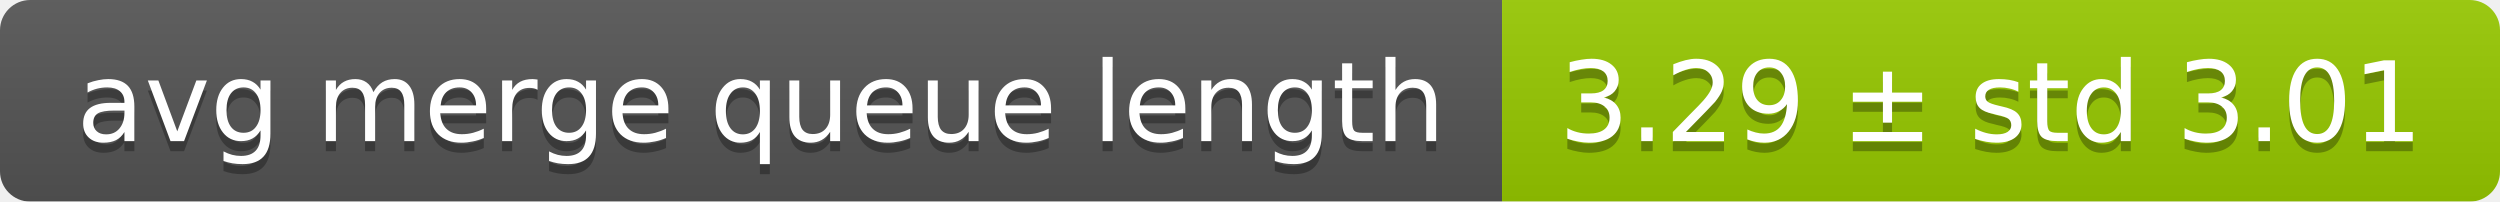
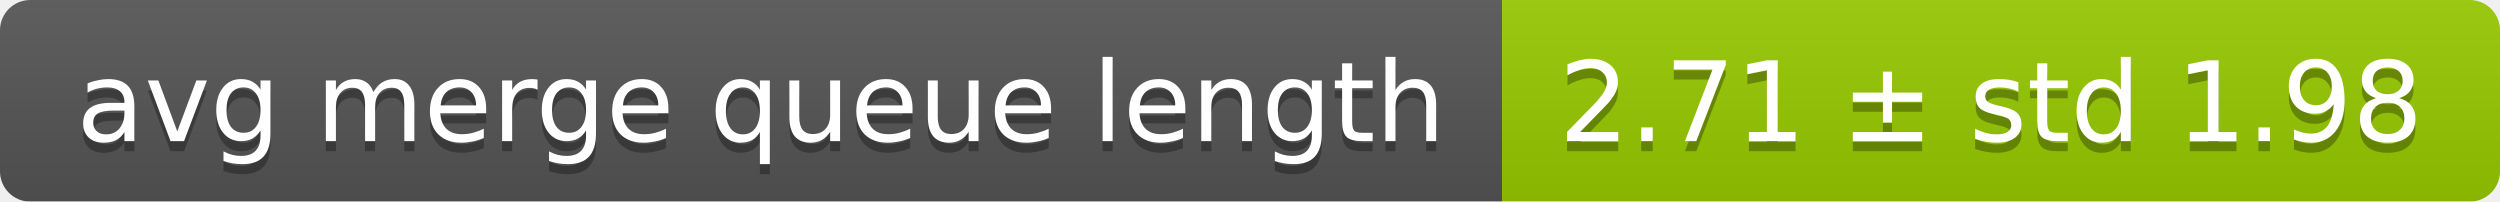
<svg xmlns="http://www.w3.org/2000/svg" width="248" height="20">
  <linearGradient id="smooth" x2="0" y2="100%">
    <stop offset="0" stop-color="#bbb" stop-opacity=".1" />
    <stop offset="1" stop-opacity=".1" />
  </linearGradient>
  <mask id="round">
    <rect width="248" height="20" rx="3" fill="#fff" />
  </mask>
  <g mask="url(#round)">
    <rect width="149" height="20" fill="#555" />
    <rect x="149" width="99" height="20" fill="#97ca00" />
    <rect width="248" height="20" fill="url(#smooth)" />
  </g>
  <g fill="#fff" text-anchor="middle" font-family="DejaVu Sans,Verdana,Geneva,sans-serif" font-size="11">
    <text x="75.5" y="15" fill="#010101" fill-opacity=".3">avg merge queue length</text>
    <text x="75.5" y="14">avg merge queue length</text>
-     <text x="197.5" y="15" fill="#010101" fill-opacity=".3">3.29 ± std 3.01</text>
-     <text x="197.5" y="14">3.29 ± std 3.01</text>
+     <text x="197.5" y="15" fill="#010101" fill-opacity=".3">2.71 ± std 1.98</text>
+     <text x="197.5" y="14">2.71 ± std 1.98</text>
  </g>
</svg>
